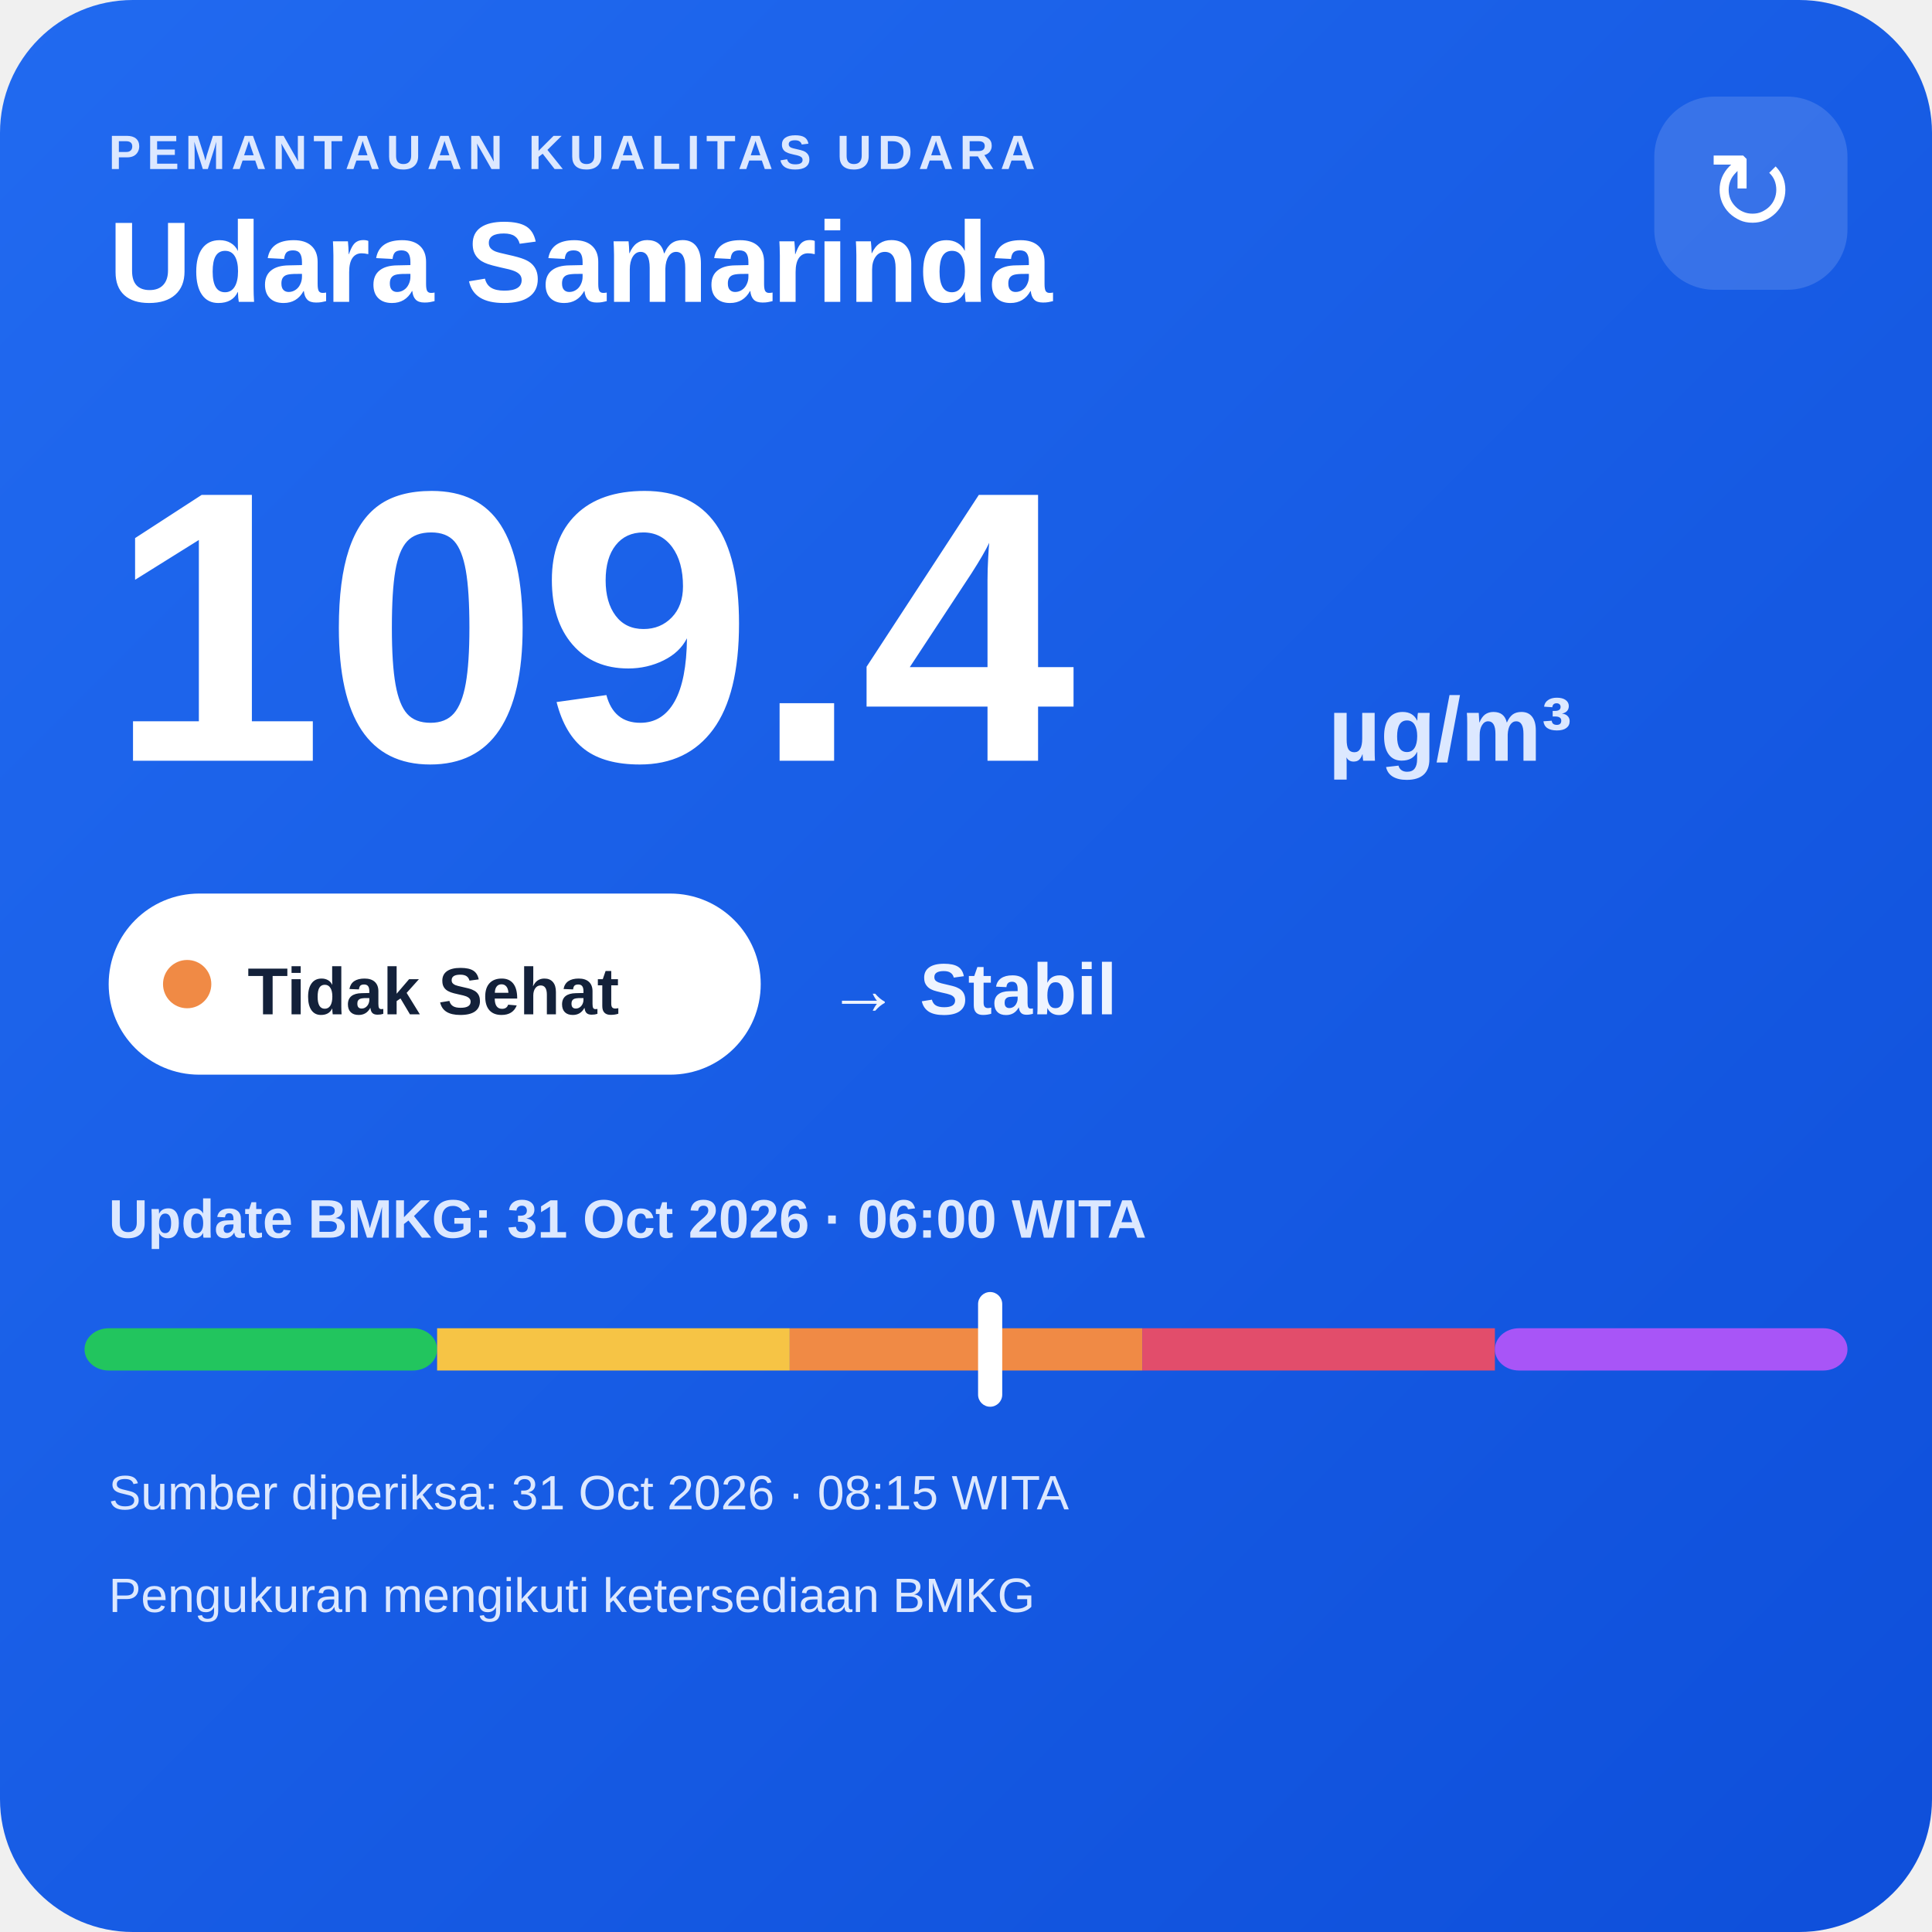
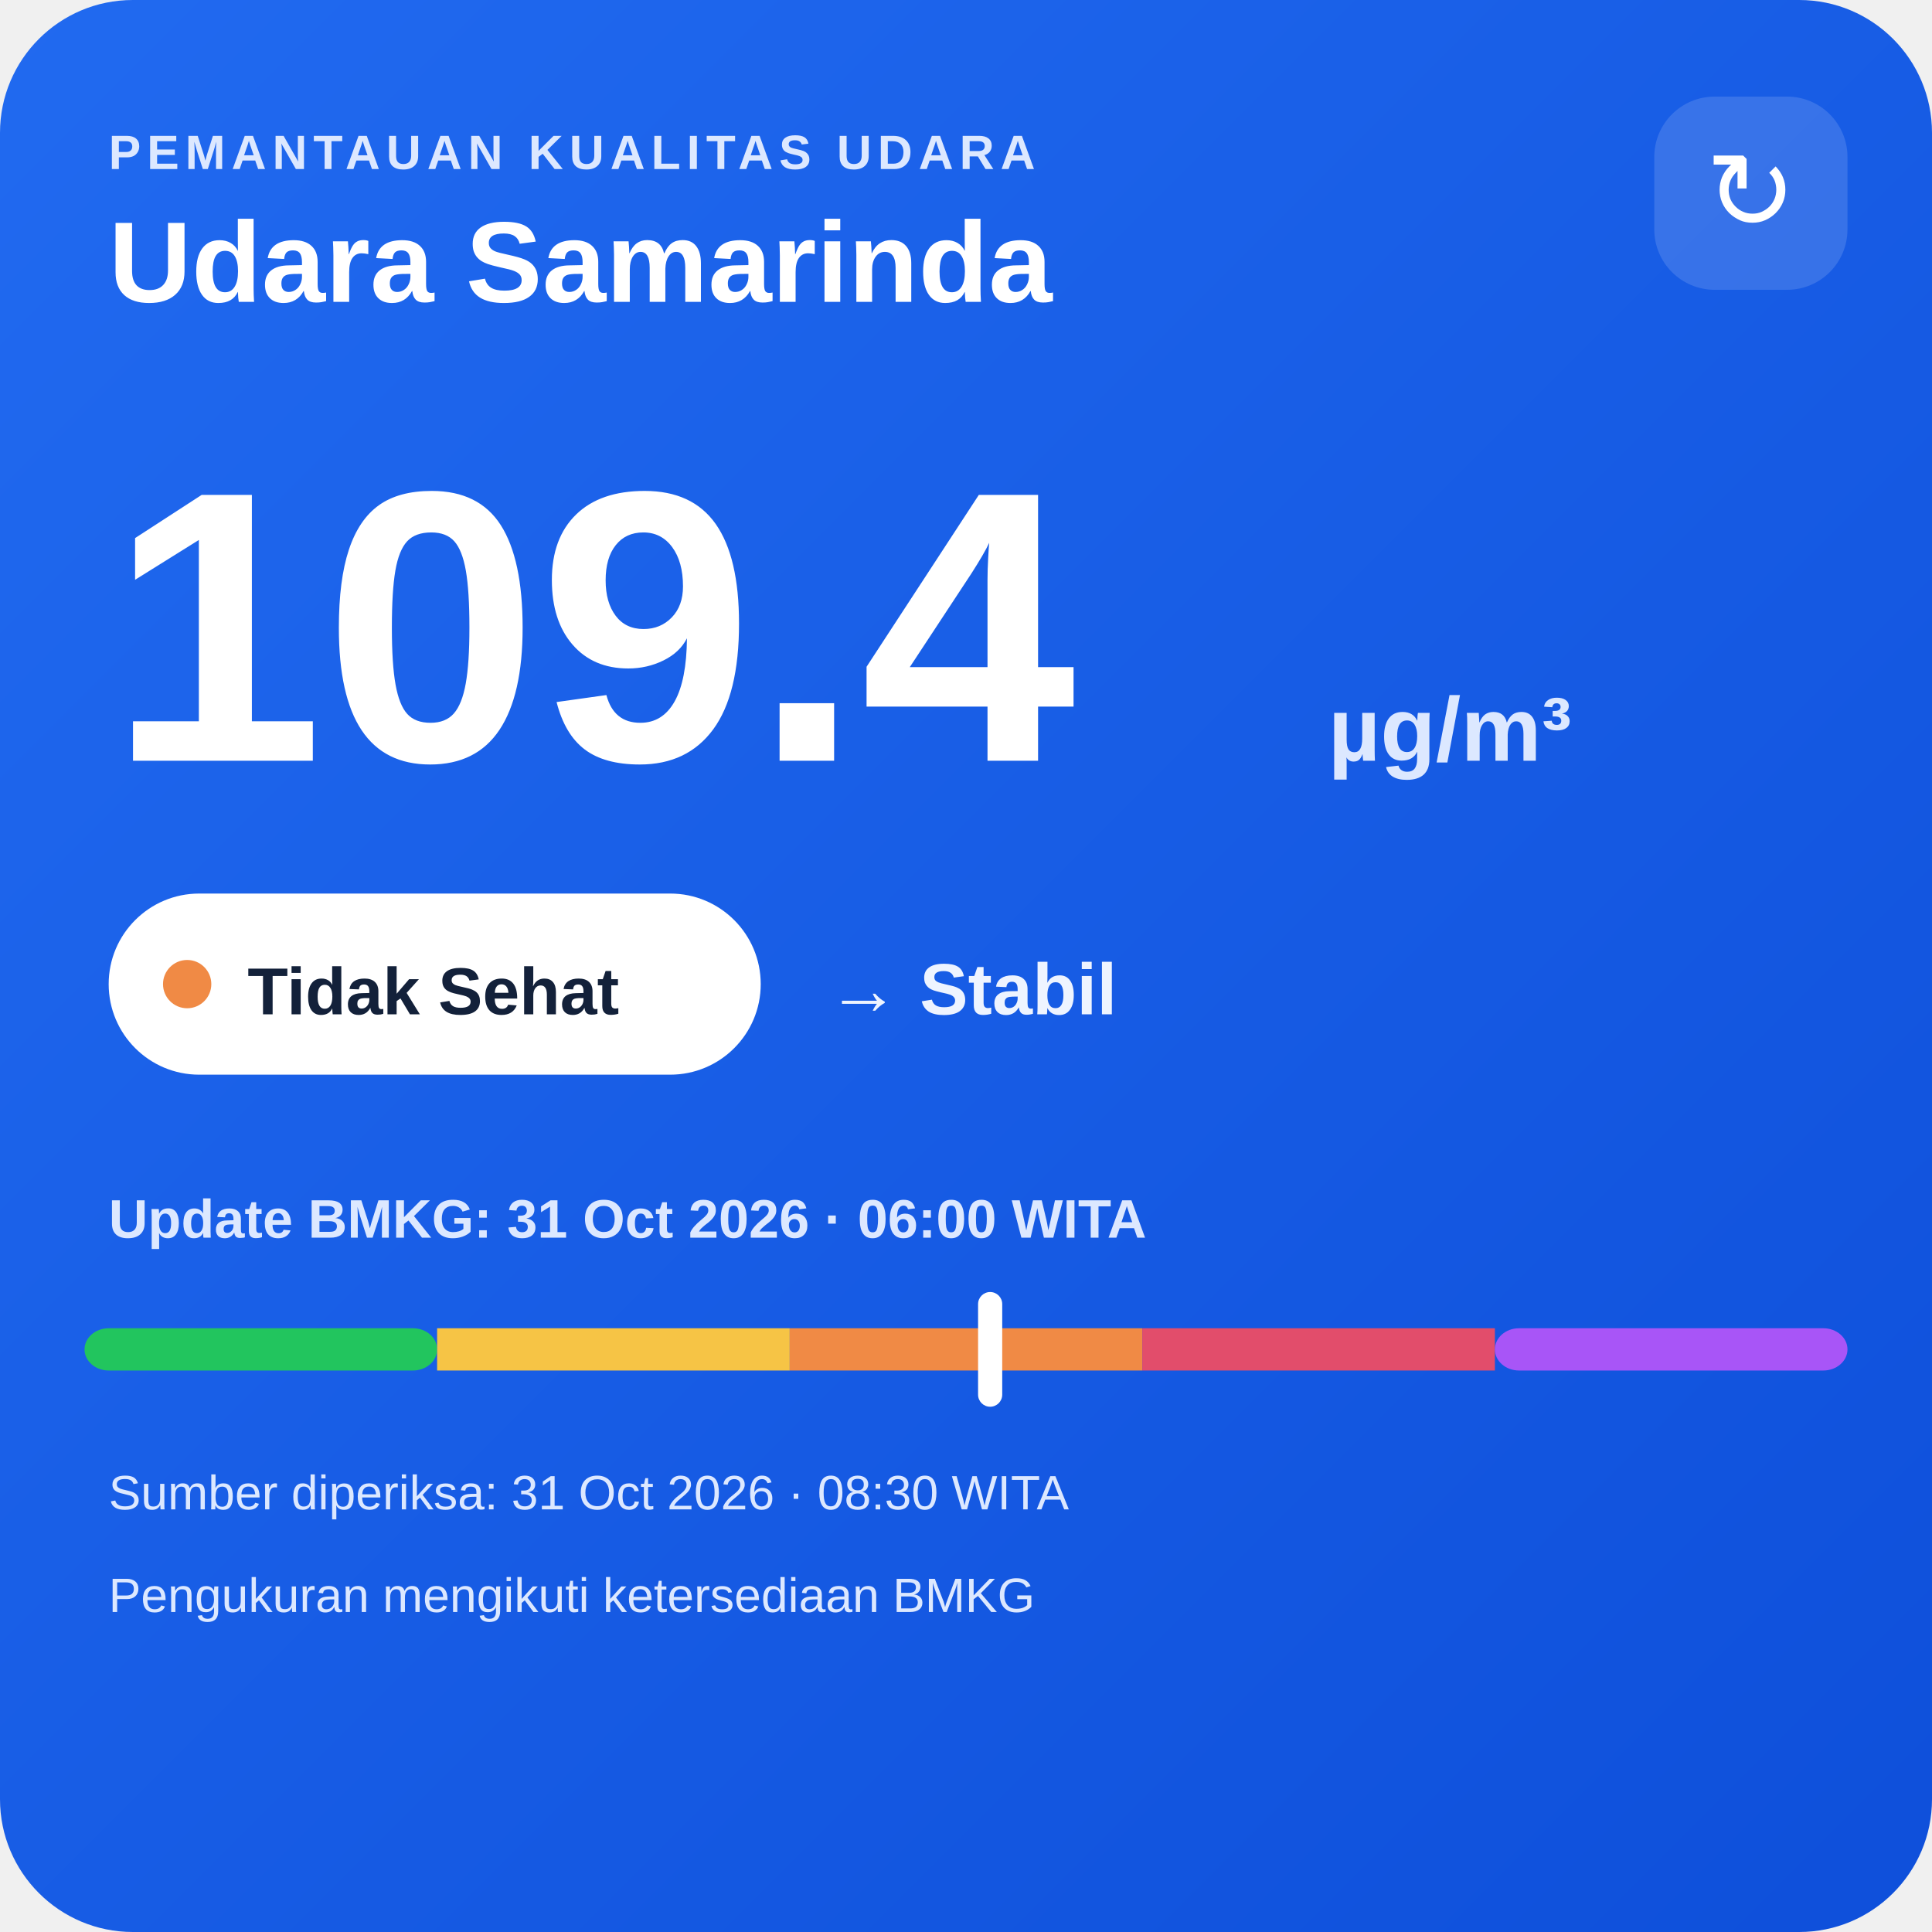
<svg xmlns="http://www.w3.org/2000/svg" width="320" height="320" viewBox="0 0 320 320">
  <defs>
    <linearGradient id="bg" x1="0" y1="0" x2="1" y2="1">
      <stop offset="0" stop-color="#216af0" />
      <stop offset="1" stop-color="#0e4fda" />
    </linearGradient>
  </defs>
  <rect width="320" height="320" rx="22" fill="url(#bg)" />
  <text x="18" y="28" fill="#dce8ff" font-family="Arial,sans-serif" font-size="8" font-weight="700" letter-spacing="1">PEMANTAUAN KUALITAS UDARA</text>
  <text x="18" y="50" fill="#ffffff" font-family="Arial,sans-serif" font-size="19" font-weight="700">Udara Samarinda</text>
  <rect x="274" y="16" width="32" height="32" rx="10" fill="#ffffff" fill-opacity=".14" />
  <text x="290" y="38" text-anchor="middle" fill="#ffffff" font-family="Arial,sans-serif" font-size="18">↻</text>
  <text x="18" y="126" fill="#ffffff" font-family="Arial,sans-serif" font-size="64" font-weight="800">109.4</text>
  <text x="220" y="126" fill="#dce8ff" font-family="Arial,sans-serif" font-size="15" font-weight="700">µg/m³</text>
  <rect x="18" y="148" width="108" height="30" rx="15" fill="#ffffff" />
  <circle cx="31" cy="163" r="4" fill="#f08a45" />
  <text x="41" y="168" fill="#13213a" font-family="Arial,sans-serif" font-size="11" font-weight="700">Tidak Sehat</text>
  <text x="137" y="168" fill="#eef4ff" font-family="Arial,sans-serif" font-size="12" font-weight="700">→ Stabil</text>
  <text x="18" y="205" fill="#dce8ff" font-family="Arial,sans-serif" font-size="9" font-weight="700">Update BMKG: 31 Oct 2026 · 06:00 WITA</text>
  <rect x="14" y="220" width="58.4" height="7" rx="4" fill="#22c55e" />
  <rect x="72.4" y="220" width="58.4" height="7" fill="#f6c445" />
  <rect x="130.8" y="220" width="58.4" height="7" fill="#f08a45" />
  <rect x="189.2" y="220" width="58.4" height="7" fill="#e24d6b" />
  <rect x="247.6" y="220" width="58.4" height="7" rx="4" fill="#a855f7" />
  <rect x="162.0" y="214" width="4" height="19" rx="2" fill="#ffffff" />
-   <text x="18" y="250" fill="#dce8ff" font-family="Arial,sans-serif" font-size="8">Sumber diperiksa: 31 Oct 2026 · 08:15 WITA</text>
+   <text x="18" y="250" fill="#dce8ff" font-family="Arial,sans-serif" font-size="8">Sumber diperiksa: 31 Oct 2026 · 08:30 WITA</text>
  <text x="18" y="267" fill="#dce8ff" font-family="Arial,sans-serif" font-size="8">Pengukuran mengikuti ketersediaan BMKG</text>
</svg>
